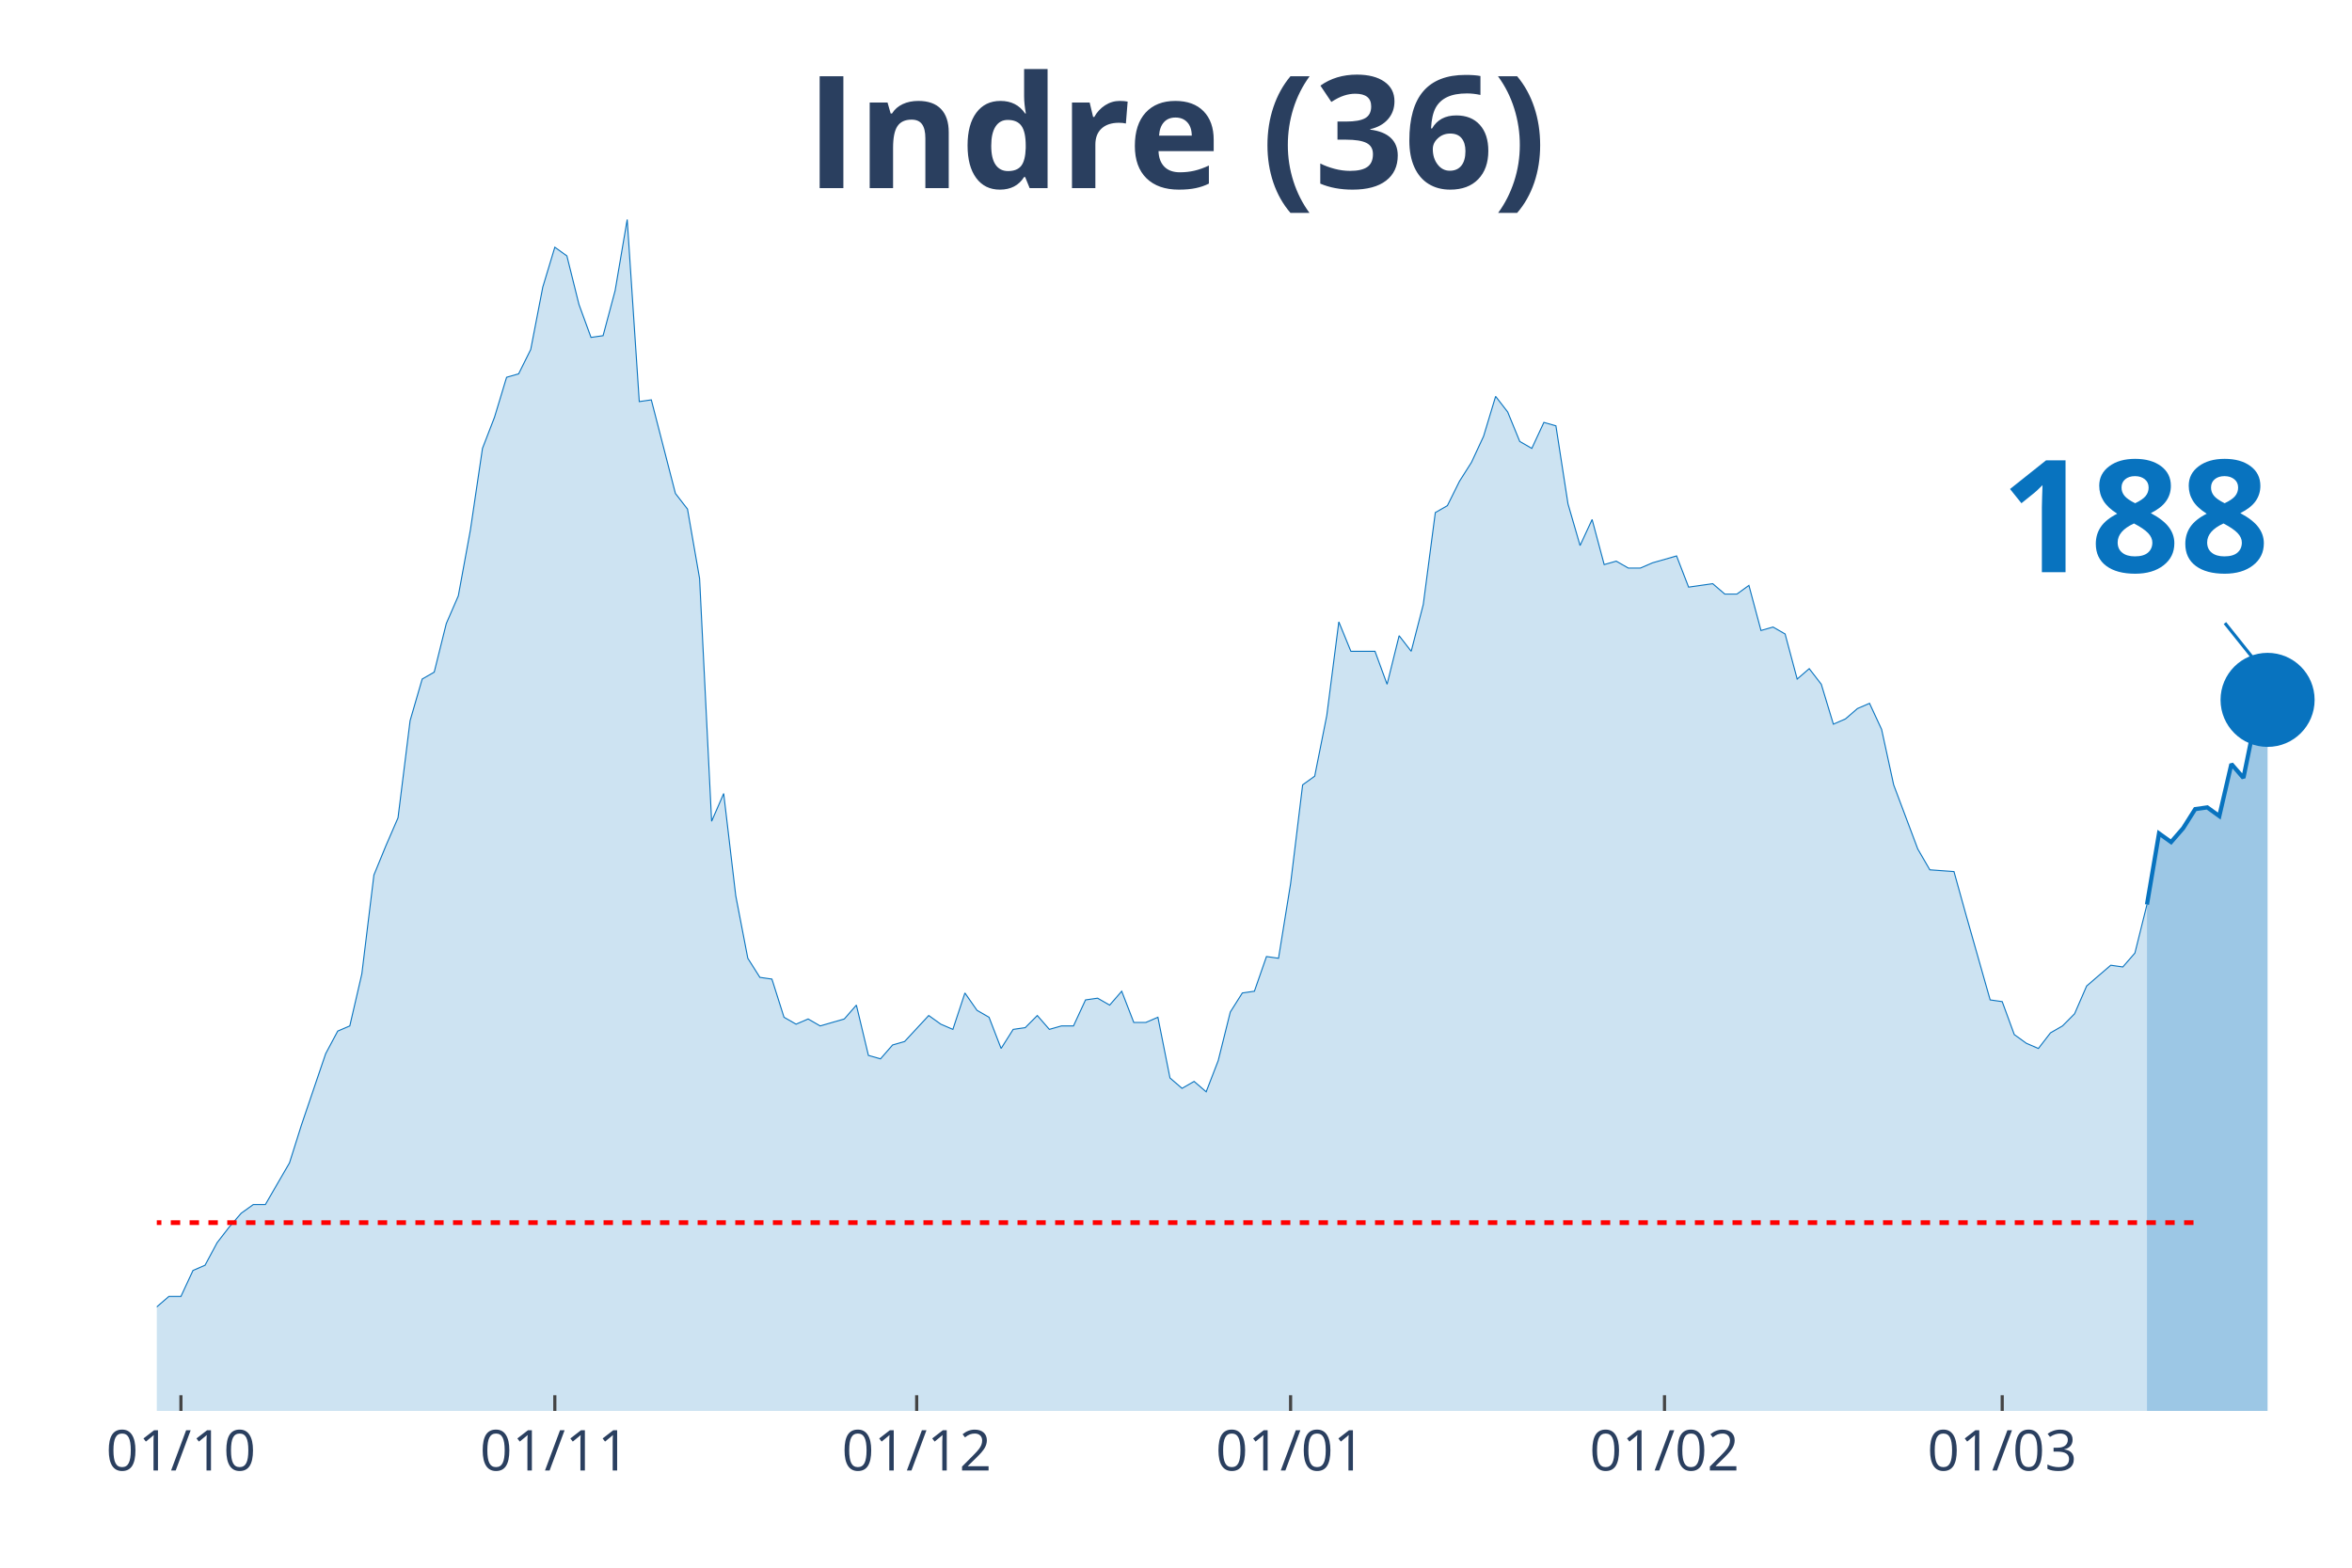
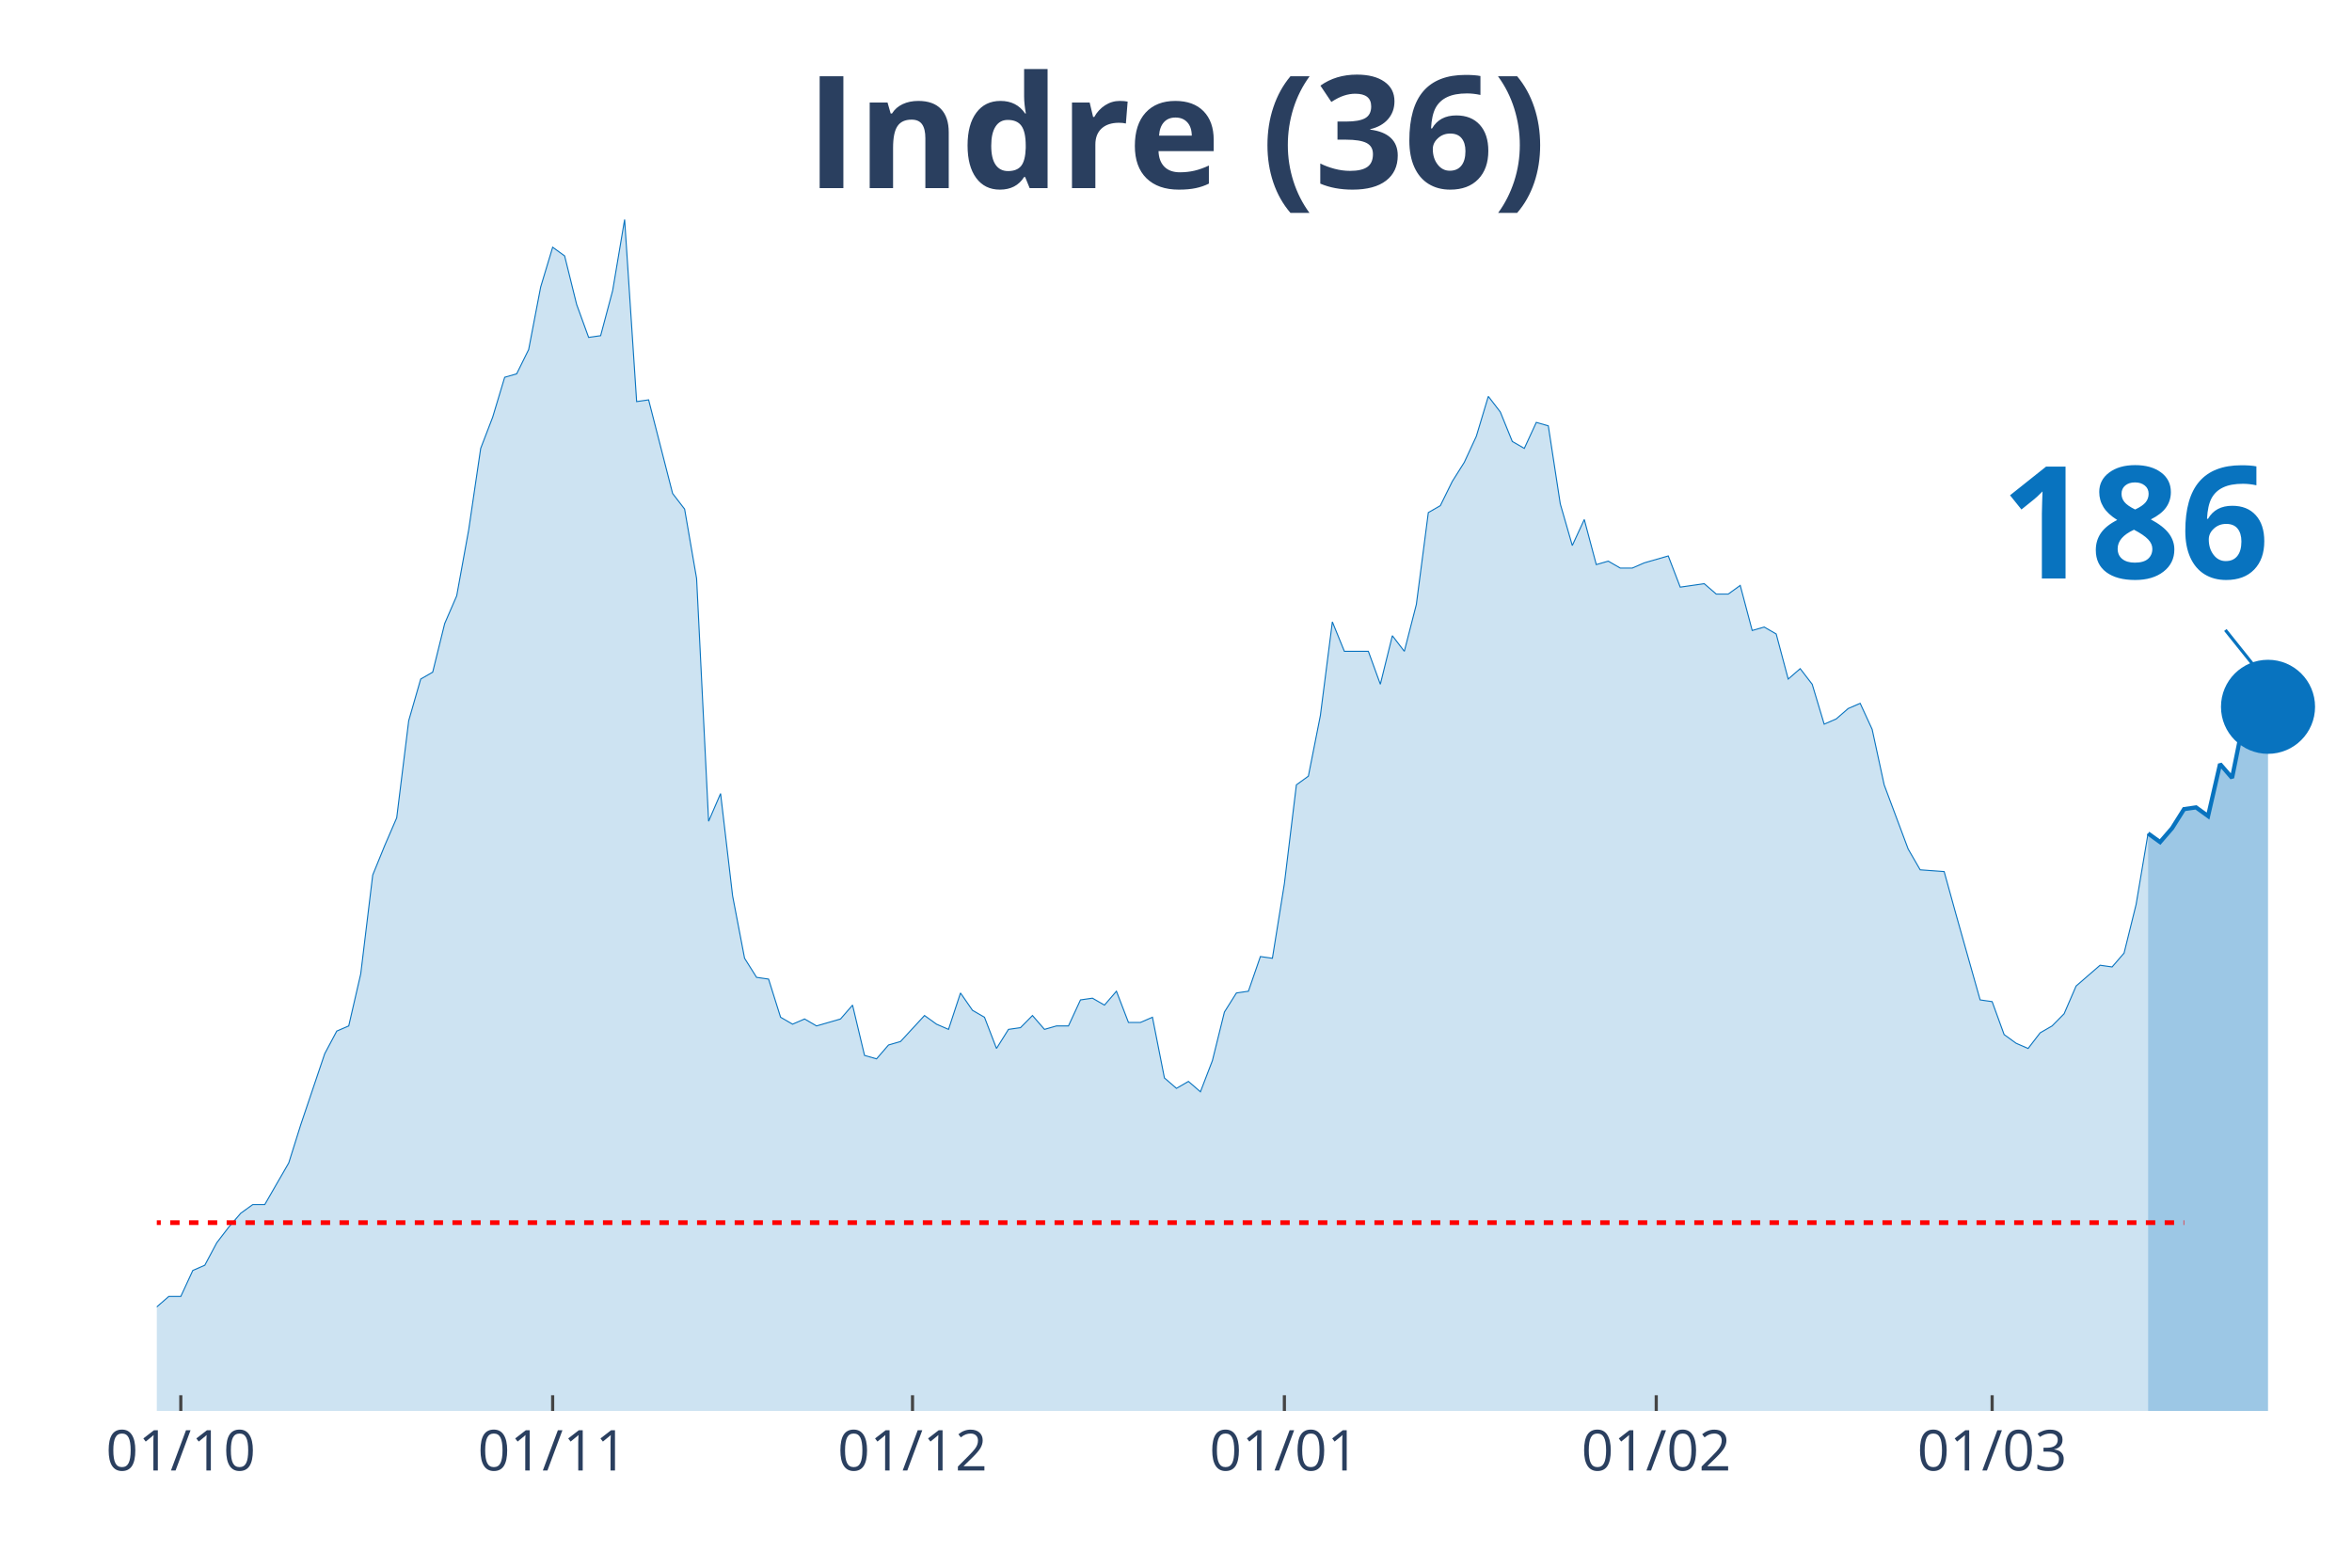
<svg xmlns="http://www.w3.org/2000/svg" class="main-svg" width="1125" height="750" style="" viewBox="0 0 750 500">
  <rect x="0" y="0" width="750" height="500" style="fill: rgb(0, 0, 0); fill-opacity: 0;" />
-   <defs id="defs-76b3f8">
+   <defs id="defs-8f90b8">
    <g class="clips">
-       <clipPath id="clip76b3f8xyplot" class="plotclip">
+       <clipPath id="clip8f90b8xyplot" class="plotclip">
        <rect width="700" height="380" />
      </clipPath>
-       <clipPath class="axesclip" id="clip76b3f8x">
+       <clipPath class="axesclip" id="clip8f90b8x">
        <rect x="50" y="0" width="700" height="500" />
      </clipPath>
-       <clipPath class="axesclip" id="clip76b3f8y">
+       <clipPath class="axesclip" id="clip8f90b8y">
        <rect x="0" y="70" width="750" height="380" />
      </clipPath>
-       <clipPath class="axesclip" id="clip76b3f8xy">
+       <clipPath class="axesclip" id="clip8f90b8xy">
        <rect x="50" y="70" width="700" height="380" />
      </clipPath>
    </g>
    <g class="gradients" />
  </defs>
  <g class="bglayer">
    <rect class="bg" x="50" y="70" width="700" height="380" style="fill: rgb(0, 0, 0); fill-opacity: 0; stroke-width: 0;" />
  </g>
  <g class="layer-below">
    <g class="imagelayer" />
    <g class="shapelayer" />
  </g>
  <g class="cartesianlayer">
    <g class="subplot xy">
      <g class="layer-subplot">
        <g class="shapelayer" />
        <g class="imagelayer" />
      </g>
      <g class="gridlayer">
        <g class="x">
-           <path class="xgrid crisp" transform="translate(57.69,0)" d="M0,70v380" style="stroke: rgb(255, 255, 255); stroke-opacity: 1; stroke-width: 1px;" />
-           <path class="xgrid crisp" transform="translate(176.92,0)" d="M0,70v380" style="stroke: rgb(255, 255, 255); stroke-opacity: 1; stroke-width: 1px;" />
-           <path class="xgrid crisp" transform="translate(292.31,0)" d="M0,70v380" style="stroke: rgb(255, 255, 255); stroke-opacity: 1; stroke-width: 1px;" />
-           <path class="xgrid crisp" transform="translate(411.54,0)" d="M0,70v380" style="stroke: rgb(255, 255, 255); stroke-opacity: 1; stroke-width: 1px;" />
-           <path class="xgrid crisp" transform="translate(530.77,0)" d="M0,70v380" style="stroke: rgb(255, 255, 255); stroke-opacity: 1; stroke-width: 1px;" />
-           <path class="xgrid crisp" transform="translate(638.46,0)" d="M0,70v380" style="stroke: rgb(255, 255, 255); stroke-opacity: 1; stroke-width: 1px;" />
+           <path class="xgrid crisp" transform="translate(57.65,0)" d="M0,70v380" style="stroke: rgb(255, 255, 255); stroke-opacity: 1; stroke-width: 1px;" />
+           <path class="xgrid crisp" transform="translate(176.23,0)" d="M0,70v380" style="stroke: rgb(255, 255, 255); stroke-opacity: 1; stroke-width: 1px;" />
+           <path class="xgrid crisp" transform="translate(290.98,0)" d="M0,70v380" style="stroke: rgb(255, 255, 255); stroke-opacity: 1; stroke-width: 1px;" />
+           <path class="xgrid crisp" transform="translate(409.56,0)" d="M0,70v380" style="stroke: rgb(255, 255, 255); stroke-opacity: 1; stroke-width: 1px;" />
+           <path class="xgrid crisp" transform="translate(528.14,0)" d="M0,70v380" style="stroke: rgb(255, 255, 255); stroke-opacity: 1; stroke-width: 1px;" />
+           <path class="xgrid crisp" transform="translate(635.25,0)" d="M0,70v380" style="stroke: rgb(255, 255, 255); stroke-opacity: 1; stroke-width: 1px;" />
        </g>
        <g class="y" />
      </g>
      <g class="zerolinelayer" />
      <path class="xlines-below" />
      <path class="ylines-below" />
      <g class="overlines-below" />
      <g class="xaxislayer-below" />
      <g class="yaxislayer-below" />
      <g class="overaxes-below" />
-       <g class="plot" transform="translate(50, 70)" clip-path="url('#clip76b3f8xyplot')">
+       <g class="plot" transform="translate(50, 70)" clip-path="url('#clip8f90b8xyplot')">
        <g class="scatterlayer mlayer">
-           <g class="trace scatter trace381458" style="stroke-miterlimit: 2;">
+           <g class="trace scatter tracedfa766" style="stroke-miterlimit: 2;">
            <g class="fills">
              <g>
-                 <path class="js-fill" d="M634.62,380L-523.08,380L-523.08,373.92L-469.23,378.34L-465.38,377.23L-250,377.79L-246.15,375.57L-207.69,374.47L-203.85,371.7L-196.15,370.04L-192.31,373.36L-184.62,370.04L-180.77,370.04L-165.38,370.6L-161.54,375.02L-153.85,374.47L-150,370.04L-146.15,366.17L-142.31,358.98L-134.62,350.13L-130.77,348.47L-119.23,349.58L-115.38,353.45L-103.85,360.09L-100,360.09L-96.15,361.75L-92.31,361.19L-84.62,362.85L-80.77,359.53L-69.23,354.56L-65.38,346.81L-61.54,344.6L-57.69,337.41L-53.85,332.98L-50,332.98L-46.15,334.09L-42.31,329.11L-38.46,338.52L-34.62,340.73L-26.92,344.6L-23.08,345.71L-19.23,345.71L-15.38,350.68L-11.54,347.92L-7.69,346.81L-3.85,348.47L0,346.81L3.85,343.49L7.69,343.49L11.54,335.2L15.38,333.54L19.23,326.35L23.08,321.37L26.92,316.94L30.77,314.18L34.62,314.18L38.46,307.54L42.31,300.9L46.15,288.73L53.85,266.06L57.69,258.86L61.54,257.21L65.38,240.61L69.23,209.08L73.08,199.68L76.92,190.83L80.77,159.85L84.62,146.58L88.46,144.37L92.31,128.88L96.15,120.03L100,99.01L103.85,73.01L107.69,63.06L111.54,50.33L115.38,49.23L119.23,41.48L123.08,21.57L126.92,8.85L130.77,11.62L134.62,27.1L138.46,37.61L142.31,37.06L146.15,22.68L150,0L153.85,58.08L157.69,57.53L165.38,87.39L169.23,92.37L173.08,114.5L176.92,191.94L180.77,183.09L184.62,215.72L188.46,235.63L192.31,241.72L196.15,242.27L200,254.44L203.85,256.65L207.69,254.99L211.54,257.21L215.38,256.1L219.23,254.99L223.08,250.57L226.92,266.61L230.77,267.71L234.62,263.29L238.46,262.18L246.15,253.89L250,256.65L253.85,258.31L257.69,246.7L261.54,252.23L265.38,254.44L269.23,264.4L273.08,258.31L276.92,257.76L280.77,253.89L284.62,258.31L288.46,257.21L292.31,257.21L296.15,248.91L300,248.36L303.85,250.57L307.69,246.14L311.54,256.1L315.38,256.1L319.23,254.44L323.08,273.8L326.92,277.12L330.77,274.91L334.62,278.22L338.46,268.27L342.31,252.78L346.15,246.7L350,246.14L353.85,235.08L357.69,235.63L361.54,211.85L365.38,180.32L369.23,177.55L373.08,158.2L376.92,128.33L380.77,137.73L388.46,137.73L392.31,148.24L396.15,132.75L400,137.73L403.85,122.79L407.69,93.48L411.54,91.27L415.38,83.52L419.23,77.44L423.08,69.14L426.92,56.42L430.77,61.4L434.62,70.8L438.46,73.01L442.31,64.72L446.15,65.82L450,90.71L453.85,103.99L457.69,95.69L461.54,110.07L465.38,108.97L469.23,111.18L473.08,111.18L476.92,109.52L484.62,107.31L488.46,117.26L496.15,116.16L500,119.48L503.85,119.48L507.69,116.71L511.54,131.09L515.38,129.99L519.23,132.2L523.08,146.58L526.92,143.26L530.77,148.24L534.62,160.96L538.46,159.3L542.31,155.98L546.15,154.32L550,162.62L553.85,180.32L561.54,200.79L565.38,207.42L573.08,207.98L576.92,221.8L584.62,248.91L588.46,249.46L592.31,259.97L596.15,262.74L600,264.4L603.85,259.42L607.69,257.21L611.54,253.33L615.38,244.48L619.23,241.16L623.08,237.85L626.92,238.4L630.77,233.97L634.62,218.49" style="fill: rgb(8, 115, 191); fill-opacity: 0.2; stroke-width: 0;" />
+                 <path class="js-fill" d="M634.97,380L-520.22,380L-520.22,373.92L-466.67,378.34L-462.84,377.23L-248.63,377.79L-244.81,375.57L-206.56,374.47L-202.73,371.7L-195.08,370.04L-191.26,373.36L-183.61,370.04L-179.78,370.04L-164.48,370.6L-160.66,375.02L-153.01,374.47L-149.18,370.04L-145.36,366.17L-141.53,358.98L-133.88,350.13L-130.05,348.47L-118.58,349.58L-114.75,353.45L-103.28,360.09L-99.45,360.09L-95.63,361.75L-91.8,361.19L-84.15,362.85L-80.33,359.53L-68.85,354.56L-65.03,346.81L-61.2,344.6L-57.38,337.41L-53.55,332.98L-49.73,332.98L-45.9,334.09L-42.08,329.11L-38.25,338.52L-34.43,340.73L-26.78,344.6L-22.95,345.71L-19.13,345.71L-15.3,350.68L-11.48,347.92L-7.65,346.81L-3.83,348.47L0,346.81L3.83,343.49L7.65,343.49L11.48,335.2L15.3,333.54L19.13,326.35L22.95,321.37L26.78,316.94L30.6,314.18L34.43,314.18L38.25,307.54L42.08,300.9L45.9,288.73L53.55,266.06L57.38,258.86L61.2,257.21L65.03,240.61L68.85,209.08L72.68,199.68L76.5,190.83L80.33,159.85L84.15,146.58L87.98,144.37L91.8,128.88L95.63,120.03L99.45,99.01L103.28,73.01L107.1,63.06L110.93,50.33L114.75,49.23L118.58,41.48L122.4,21.57L126.23,8.85L130.05,11.62L133.88,27.1L137.7,37.61L141.53,37.06L145.36,22.68L149.18,0L153.01,58.08L156.83,57.53L164.48,87.39L168.31,92.37L172.13,114.5L175.96,191.94L179.78,183.09L183.61,215.72L187.43,235.63L191.26,241.72L195.08,242.27L198.91,254.44L202.73,256.65L206.56,254.99L210.38,257.21L214.21,256.1L218.03,254.99L221.86,250.57L225.68,266.61L229.51,267.71L233.33,263.29L237.16,262.18L244.81,253.89L248.63,256.65L252.46,258.31L256.28,246.7L260.11,252.23L263.93,254.44L267.76,264.4L271.58,258.31L275.41,257.76L279.23,253.89L283.06,258.31L286.89,257.21L290.71,257.21L294.54,248.91L298.36,248.36L302.19,250.57L306.01,246.14L309.84,256.1L313.66,256.1L317.49,254.44L321.31,273.8L325.14,277.12L328.96,274.91L332.79,278.22L336.61,268.27L340.44,252.78L344.26,246.7L348.09,246.14L351.91,235.08L355.74,235.63L359.56,211.85L363.39,180.32L367.21,177.55L371.04,158.2L374.86,128.33L378.69,137.73L386.34,137.73L390.16,148.24L393.99,132.75L397.81,137.73L401.64,122.79L405.46,93.48L409.29,91.27L413.11,83.52L416.94,77.44L420.77,69.14L424.59,56.42L428.42,61.4L432.24,70.8L436.07,73.01L439.89,64.72L443.72,65.82L447.54,90.71L451.37,103.99L455.19,95.69L459.02,110.07L462.84,108.97L466.67,111.18L470.49,111.18L474.32,109.52L481.97,107.31L485.79,117.26L493.44,116.16L497.27,119.48L501.09,119.48L504.92,116.71L508.74,131.09L512.57,129.99L516.39,132.2L520.22,146.58L524.04,143.26L527.87,148.24L531.69,160.96L535.52,159.3L539.34,155.98L543.17,154.32L546.99,162.62L550.82,180.32L558.47,200.79L562.3,207.42L569.95,207.98L573.77,221.8L581.42,248.91L585.25,249.46L589.07,259.97L592.9,262.74L596.72,264.4L600.55,259.42L604.37,257.21L608.2,253.33L612.02,244.48L615.85,241.16L619.67,237.85L623.5,238.4L627.32,233.97L631.15,218.49L634.97,195.81" style="fill: rgb(8, 115, 191); fill-opacity: 0.2; stroke-width: 0;" />
              </g>
            </g>
            <g class="errorbars" />
            <g class="lines">
-               <path class="js-line" d="M-523.08,373.92L-469.23,378.34L-465.38,377.23L-250,377.79L-246.15,375.57L-207.69,374.47L-203.85,371.7L-196.15,370.04L-192.31,373.36L-184.62,370.04L-180.77,370.04L-165.38,370.6L-161.54,375.02L-153.85,374.47L-150,370.04L-146.15,366.17L-142.31,358.98L-134.62,350.13L-130.77,348.47L-119.23,349.58L-115.38,353.45L-103.85,360.09L-100,360.09L-96.15,361.75L-92.31,361.19L-84.62,362.85L-80.77,359.53L-69.23,354.56L-65.38,346.81L-61.54,344.6L-57.69,337.41L-53.85,332.98L-50,332.98L-46.15,334.09L-42.31,329.11L-38.46,338.52L-34.62,340.73L-26.92,344.6L-23.08,345.71L-19.23,345.71L-15.38,350.68L-11.54,347.92L-7.69,346.81L-3.85,348.47L0,346.81L3.85,343.49L7.69,343.49L11.54,335.2L15.38,333.54L19.23,326.35L23.08,321.37L26.92,316.94L30.77,314.18L34.62,314.18L38.46,307.54L42.31,300.9L46.15,288.73L53.85,266.06L57.69,258.86L61.54,257.21L65.38,240.61L69.23,209.08L73.08,199.68L76.92,190.83L80.77,159.85L84.62,146.58L88.46,144.37L92.31,128.88L96.15,120.03L100,99.01L103.85,73.01L107.69,63.06L111.54,50.33L115.38,49.23L119.23,41.48L123.08,21.57L126.92,8.85L130.77,11.62L134.62,27.1L138.46,37.61L142.31,37.06L146.15,22.68L150,0L153.85,58.08L157.69,57.53L165.38,87.39L169.23,92.37L173.08,114.5L176.92,191.94L180.77,183.09L184.62,215.72L188.46,235.63L192.31,241.72L196.15,242.27L200,254.44L203.85,256.65L207.69,254.99L211.54,257.21L215.38,256.1L219.23,254.99L223.08,250.57L226.92,266.61L230.77,267.71L234.62,263.29L238.46,262.18L246.15,253.89L250,256.65L253.85,258.31L257.69,246.7L261.54,252.23L265.38,254.44L269.23,264.4L273.08,258.31L276.92,257.76L280.77,253.89L284.62,258.31L288.46,257.21L292.31,257.21L296.15,248.91L300,248.36L303.85,250.57L307.69,246.14L311.54,256.1L315.38,256.1L319.23,254.44L323.08,273.8L326.92,277.12L330.77,274.91L334.62,278.22L338.46,268.27L342.31,252.78L346.15,246.7L350,246.14L353.85,235.08L357.69,235.63L361.54,211.85L365.38,180.32L369.23,177.55L373.08,158.2L376.92,128.33L380.77,137.73L388.46,137.73L392.31,148.24L396.15,132.75L400,137.73L403.85,122.79L407.69,93.48L411.54,91.27L415.38,83.52L419.23,77.44L423.08,69.14L426.92,56.42L430.77,61.4L434.62,70.8L438.46,73.01L442.31,64.72L446.15,65.82L450,90.71L453.85,103.99L457.69,95.69L461.54,110.07L465.38,108.97L469.23,111.18L473.08,111.18L476.92,109.52L484.62,107.31L488.46,117.26L496.15,116.16L500,119.48L503.85,119.48L507.69,116.71L511.54,131.09L515.38,129.99L519.23,132.2L523.08,146.58L526.92,143.26L530.77,148.24L534.62,160.96L538.46,159.3L542.31,155.98L546.15,154.32L550,162.62L553.85,180.32L561.54,200.79L565.38,207.42L573.08,207.98L576.92,221.8L584.62,248.91L588.46,249.46L592.31,259.97L596.15,262.74L600,264.4L603.85,259.42L607.69,257.21L611.54,253.33L615.38,244.48L619.23,241.16L623.08,237.85L626.92,238.4L630.77,233.97L634.62,218.49" style="vector-effect: non-scaling-stroke; fill: none; stroke: rgb(8, 115, 191); stroke-opacity: 1; stroke-width: 0.5px; opacity: 1;" />
+               <path class="js-line" d="M-520.22,373.92L-466.67,378.34L-462.84,377.23L-248.63,377.79L-244.81,375.57L-206.56,374.47L-202.73,371.7L-195.08,370.04L-191.26,373.36L-183.61,370.04L-179.78,370.04L-164.48,370.6L-160.66,375.02L-153.01,374.47L-149.18,370.04L-145.36,366.17L-141.53,358.98L-133.88,350.13L-130.05,348.47L-118.58,349.58L-114.75,353.45L-103.28,360.09L-99.45,360.09L-95.63,361.75L-91.8,361.19L-84.15,362.85L-80.33,359.53L-68.85,354.56L-65.03,346.81L-61.2,344.6L-57.38,337.41L-53.55,332.98L-49.73,332.98L-45.9,334.09L-42.08,329.11L-38.25,338.52L-34.43,340.73L-26.78,344.6L-22.95,345.71L-19.13,345.71L-15.3,350.68L-11.48,347.92L-7.65,346.81L-3.83,348.47L0,346.81L3.83,343.49L7.65,343.49L11.48,335.2L15.3,333.54L19.13,326.35L22.95,321.37L26.78,316.94L30.6,314.18L34.43,314.18L38.25,307.54L42.08,300.9L45.9,288.73L53.55,266.06L57.38,258.86L61.2,257.21L65.03,240.61L68.85,209.08L72.68,199.68L76.5,190.83L80.33,159.85L84.15,146.58L87.98,144.37L91.8,128.88L95.63,120.03L99.45,99.01L103.28,73.01L107.1,63.06L110.93,50.33L114.75,49.23L118.58,41.48L122.4,21.57L126.23,8.85L130.05,11.62L133.88,27.1L137.7,37.61L141.53,37.06L145.36,22.68L149.18,0L153.01,58.08L156.83,57.53L164.48,87.39L168.31,92.37L172.13,114.5L175.96,191.94L179.78,183.09L183.61,215.72L187.43,235.63L191.26,241.72L195.08,242.27L198.91,254.44L202.73,256.65L206.56,254.99L210.38,257.21L214.21,256.1L218.03,254.99L221.86,250.57L225.68,266.61L229.51,267.71L233.33,263.29L237.16,262.18L244.81,253.89L248.63,256.65L252.46,258.31L256.28,246.7L260.11,252.23L263.93,254.44L267.76,264.4L271.58,258.31L275.41,257.76L279.23,253.89L283.06,258.31L286.89,257.21L290.71,257.21L294.54,248.91L298.36,248.36L302.19,250.57L306.01,246.14L309.84,256.1L313.66,256.1L317.49,254.44L321.31,273.8L325.14,277.12L328.96,274.91L332.79,278.22L336.61,268.27L340.44,252.78L344.26,246.7L348.09,246.14L351.91,235.08L355.74,235.63L359.56,211.85L363.39,180.32L367.21,177.55L371.04,158.2L374.86,128.33L378.69,137.73L386.34,137.73L390.16,148.24L393.99,132.75L397.81,137.73L401.64,122.79L405.46,93.48L409.29,91.27L413.11,83.52L416.94,77.44L420.77,69.14L424.59,56.42L428.42,61.4L432.24,70.8L436.07,73.01L439.89,64.72L443.72,65.82L447.54,90.71L451.37,103.99L455.19,95.69L459.02,110.07L462.84,108.97L466.67,111.18L470.49,111.18L474.32,109.52L481.97,107.31L485.79,117.26L493.44,116.16L497.27,119.48L501.09,119.48L504.92,116.71L508.74,131.09L512.57,129.99L516.39,132.2L520.22,146.58L524.04,143.26L527.87,148.24L531.69,160.96L535.52,159.3L539.34,155.98L543.17,154.32L546.99,162.62L550.82,180.32L558.47,200.79L562.3,207.42L569.95,207.98L573.77,221.8L581.42,248.91L585.25,249.46L589.07,259.97L592.9,262.74L596.72,264.4L600.55,259.42L604.37,257.21L608.2,253.33L612.02,244.48L615.85,241.16L619.67,237.85L623.5,238.4L627.32,233.97L631.15,218.49L634.97,195.81" style="vector-effect: non-scaling-stroke; fill: none; stroke: rgb(8, 115, 191); stroke-opacity: 1; stroke-width: 0.5px; opacity: 1;" />
            </g>
            <g class="points" />
            <g class="text" />
          </g>
-           <g class="trace scatter tracefa6a4c" style="stroke-miterlimit: 2;">
+           <g class="trace scatter traceda3e7b" style="stroke-miterlimit: 2;">
            <g class="fills">
              <g>
-                 <path class="js-fill" d="M673.08,380L634.62,380L634.62,218.49L638.46,195.81L642.31,198.57L646.15,194.15L650,188.06L653.85,187.51L657.69,190.28L661.54,173.68L665.38,178.11L669.23,159.3L673.08,153.22" style="fill: rgb(8, 115, 191); fill-opacity: 0.4; stroke-width: 0;" />
+                 <path class="js-fill" d="M673.22,380L634.97,380L634.97,195.81L638.8,198.57L642.62,194.15L646.45,188.06L650.27,187.51L654.1,190.28L657.92,173.68L661.75,178.11L665.57,159.3L669.4,153.22L673.22,155.43" style="fill: rgb(8, 115, 191); fill-opacity: 0.4; stroke-width: 0;" />
              </g>
            </g>
            <g class="errorbars" />
            <g class="lines">
-               <path class="js-line" d="M634.62,218.49L638.46,195.81L642.31,198.57L646.15,194.15L650,188.06L653.85,187.51L657.69,190.28L661.54,173.68L665.38,178.11L669.23,159.3L673.08,153.22" style="vector-effect: non-scaling-stroke; fill: none; stroke: rgb(8, 115, 191); stroke-opacity: 1; stroke-width: 2px; opacity: 1;" />
+               <path class="js-line" d="M634.97,195.81L638.8,198.57L642.62,194.15L646.45,188.06L650.27,187.51L654.1,190.28L657.92,173.68L661.75,178.11L665.57,159.3L669.4,153.22L673.22,155.43" style="vector-effect: non-scaling-stroke; fill: none; stroke: rgb(8, 115, 191); stroke-opacity: 1; stroke-width: 2px; opacity: 1;" />
            </g>
            <g class="points" />
            <g class="text" />
          </g>
-           <g class="trace scatter trace5d54b1" style="stroke-miterlimit: 2; opacity: 1;">
+           <g class="trace scatter tracec60735" style="stroke-miterlimit: 2; opacity: 1;">
            <g class="fills" />
            <g class="errorbars" />
            <g class="lines" />
            <g class="points">
-               <path class="point" transform="translate(673.08,153.22)" d="M15,0A15,15 0 1,1 0,-15A15,15 0 0,1 15,0Z" style="opacity: 1; stroke-width: 0px; fill: rgb(8, 115, 191); fill-opacity: 1;" />
+               <path class="point" transform="translate(673.22,155.43)" d="M15,0A15,15 0 1,1 0,-15A15,15 0 0,1 15,0Z" style="opacity: 1; stroke-width: 0px; fill: rgb(8, 115, 191); fill-opacity: 1;" />
            </g>
            <g class="text" />
          </g>
        </g>
      </g>
      <g class="overplot" />
      <path class="xlines-above crisp" style="fill: none; stroke-width: 1px; stroke: rgb(0, 0, 0); stroke-opacity: 0;" d="" />
      <path class="ylines-above crisp" style="fill: none;" d="M0,0" />
      <g class="overlines-above" />
      <g class="xaxislayer-above">
-         <path class="xtick ticks crisp" d="M0,450v-5" transform="translate(57.69,0)" style="stroke: rgb(68, 68, 68); stroke-opacity: 1; stroke-width: 1px;" />
-         <path class="xtick ticks crisp" d="M0,450v-5" transform="translate(176.92,0)" style="stroke: rgb(68, 68, 68); stroke-opacity: 1; stroke-width: 1px;" />
-         <path class="xtick ticks crisp" d="M0,450v-5" transform="translate(292.31,0)" style="stroke: rgb(68, 68, 68); stroke-opacity: 1; stroke-width: 1px;" />
-         <path class="xtick ticks crisp" d="M0,450v-5" transform="translate(411.54,0)" style="stroke: rgb(68, 68, 68); stroke-opacity: 1; stroke-width: 1px;" />
-         <path class="xtick ticks crisp" d="M0,450v-5" transform="translate(530.77,0)" style="stroke: rgb(68, 68, 68); stroke-opacity: 1; stroke-width: 1px;" />
-         <path class="xtick ticks crisp" d="M0,450v-5" transform="translate(638.46,0)" style="stroke: rgb(68, 68, 68); stroke-opacity: 1; stroke-width: 1px;" />
+         <path class="xtick ticks crisp" d="M0,450v-5" transform="translate(57.65,0)" style="stroke: rgb(68, 68, 68); stroke-opacity: 1; stroke-width: 1px;" />
+         <path class="xtick ticks crisp" d="M0,450v-5" transform="translate(176.23,0)" style="stroke: rgb(68, 68, 68); stroke-opacity: 1; stroke-width: 1px;" />
+         <path class="xtick ticks crisp" d="M0,450v-5" transform="translate(290.98,0)" style="stroke: rgb(68, 68, 68); stroke-opacity: 1; stroke-width: 1px;" />
+         <path class="xtick ticks crisp" d="M0,450v-5" transform="translate(409.56,0)" style="stroke: rgb(68, 68, 68); stroke-opacity: 1; stroke-width: 1px;" />
+         <path class="xtick ticks crisp" d="M0,450v-5" transform="translate(528.14,0)" style="stroke: rgb(68, 68, 68); stroke-opacity: 1; stroke-width: 1px;" />
+         <path class="xtick ticks crisp" d="M0,450v-5" transform="translate(635.25,0)" style="stroke: rgb(68, 68, 68); stroke-opacity: 1; stroke-width: 1px;" />
        <g class="xtick">
-           <text text-anchor="middle" x="0" y="469" transform="translate(57.69,0)" style="font-family: 'Open Sans', verdana, arial, sans-serif; font-size: 18px; fill: rgb(42, 63, 95); fill-opacity: 1; white-space: pre;">01/10</text>
+           <text text-anchor="middle" x="0" y="469" transform="translate(57.65,0)" style="font-family: 'Open Sans', verdana, arial, sans-serif; font-size: 18px; fill: rgb(42, 63, 95); fill-opacity: 1; white-space: pre;">01/10</text>
        </g>
        <g class="xtick">
-           <text text-anchor="middle" x="0" y="469" transform="translate(176.92,0)" style="font-family: 'Open Sans', verdana, arial, sans-serif; font-size: 18px; fill: rgb(42, 63, 95); fill-opacity: 1; white-space: pre;">01/11</text>
+           <text text-anchor="middle" x="0" y="469" transform="translate(176.23,0)" style="font-family: 'Open Sans', verdana, arial, sans-serif; font-size: 18px; fill: rgb(42, 63, 95); fill-opacity: 1; white-space: pre;">01/11</text>
        </g>
        <g class="xtick">
-           <text text-anchor="middle" x="0" y="469" transform="translate(292.31,0)" style="font-family: 'Open Sans', verdana, arial, sans-serif; font-size: 18px; fill: rgb(42, 63, 95); fill-opacity: 1; white-space: pre;">01/12</text>
+           <text text-anchor="middle" x="0" y="469" transform="translate(290.98,0)" style="font-family: 'Open Sans', verdana, arial, sans-serif; font-size: 18px; fill: rgb(42, 63, 95); fill-opacity: 1; white-space: pre;">01/12</text>
        </g>
        <g class="xtick">
-           <text text-anchor="middle" x="0" y="469" transform="translate(411.54,0)" style="font-family: 'Open Sans', verdana, arial, sans-serif; font-size: 18px; fill: rgb(42, 63, 95); fill-opacity: 1; white-space: pre;">01/01</text>
+           <text text-anchor="middle" x="0" y="469" transform="translate(409.56,0)" style="font-family: 'Open Sans', verdana, arial, sans-serif; font-size: 18px; fill: rgb(42, 63, 95); fill-opacity: 1; white-space: pre;">01/01</text>
        </g>
        <g class="xtick">
-           <text text-anchor="middle" x="0" y="469" transform="translate(530.77,0)" style="font-family: 'Open Sans', verdana, arial, sans-serif; font-size: 18px; fill: rgb(42, 63, 95); fill-opacity: 1; white-space: pre;">01/02</text>
+           <text text-anchor="middle" x="0" y="469" transform="translate(528.14,0)" style="font-family: 'Open Sans', verdana, arial, sans-serif; font-size: 18px; fill: rgb(42, 63, 95); fill-opacity: 1; white-space: pre;">01/02</text>
        </g>
        <g class="xtick">
-           <text text-anchor="middle" x="0" y="469" transform="translate(638.46,0)" style="font-family: 'Open Sans', verdana, arial, sans-serif; font-size: 18px; fill: rgb(42, 63, 95); fill-opacity: 1; white-space: pre;">01/03</text>
+           <text text-anchor="middle" x="0" y="469" transform="translate(635.25,0)" style="font-family: 'Open Sans', verdana, arial, sans-serif; font-size: 18px; fill: rgb(42, 63, 95); fill-opacity: 1; white-space: pre;">01/03</text>
        </g>
      </g>
      <g class="yaxislayer-above" />
      <g class="overaxes-above" />
    </g>
  </g>
  <g class="polarlayer" />
  <g class="ternarylayer" />
  <g class="geolayer" />
  <g class="funnelarealayer" />
  <g class="pielayer" />
  <g class="treemaplayer" />
  <g class="sunburstlayer" />
  <g class="glimages" />
-   <defs id="topdefs-76b3f8">
+   <defs id="topdefs-8f90b8">
    <g class="clips" />
  </defs>
  <g class="layer-above">
    <g class="imagelayer" />
    <g class="shapelayer">
-       <path data-index="0" fill-rule="evenodd" d="M-2111.54,389.95L700,389.95" clip-path="url('#clip76b3f8xy')" style="opacity: 1; stroke: rgb(255, 0, 0); stroke-opacity: 1; fill: rgb(0, 0, 0); fill-opacity: 0; stroke-dasharray: 3px, 3px; stroke-width: 1.5px;" />
+       <path data-index="0" fill-rule="evenodd" d="M-2099.73,389.95L696.45,389.95" clip-path="url('#clip8f90b8xy')" style="opacity: 1; stroke: rgb(255, 0, 0); stroke-opacity: 1; fill: rgb(0, 0, 0); fill-opacity: 0; stroke-dasharray: 3px, 3px; stroke-width: 1.5px;" />
    </g>
  </g>
  <g class="infolayer">
    <g class="g-gtitle">
      <text class="gtitle" x="375" y="25" text-anchor="middle" dy="0.7em" style="font-family: 'Open Sans', verdana, arial, sans-serif; font-size: 50px; fill: rgb(42, 63, 95); opacity: 1; font-weight: normal; white-space: pre;">
        <tspan style="font-weight:bold">Indre (36)</tspan>
      </text>
    </g>
    <g class="g-xtitle" />
    <g class="annotation" data-index="0" style="opacity: 1;">
-       <g class="annotation-text-g" transform="rotate(0,681.08,163.22)">
-         <g class="cursor-pointer" transform="translate(623, 127)">
+       <g class="annotation-text-g" transform="rotate(0,681.22,165.43)">
+         <g class="cursor-pointer" transform="translate(623, 129)">
          <rect class="bg" x="0.5" y="0.5" width="115" height="71" style="stroke-width: 1px; stroke: rgb(0, 0, 0); stroke-opacity: 0; fill: rgb(255, 255, 255); fill-opacity: 0.6;" />
          <text class="annotation-text" text-anchor="middle" x="57.812" y="55.5" style="font-family: 'Open Sans', verdana, arial, sans-serif; font-size: 50px; fill: rgb(8, 115, 191); fill-opacity: 1; white-space: pre;">
-             <tspan style="font-weight:bold">188 </tspan>
+             <tspan style="font-weight:bold">186 </tspan>
          </text>
        </g>
      </g>
      <g class="annotation-arrow-g" style="opacity: 1;">
-         <path d="M709.48,198.72L721.08,213.22" style="stroke-width: 1px; stroke: rgb(8, 115, 191); stroke-opacity: 1; stroke-dasharray: 0px, 0px, 18.569px, 18.569px;" />
+         <path d="M709.62,200.93L721.22,215.43" style="stroke-width: 1px; stroke: rgb(8, 115, 191); stroke-opacity: 1; stroke-dasharray: 0px, 0px, 18.569px, 18.569px;" />
      </g>
    </g>
  </g>
</svg>
